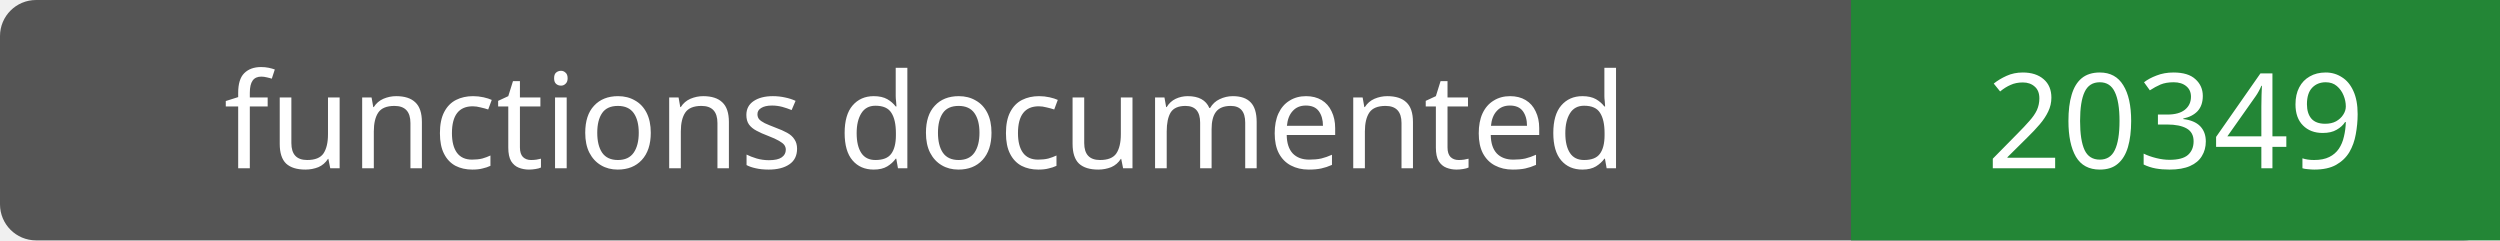
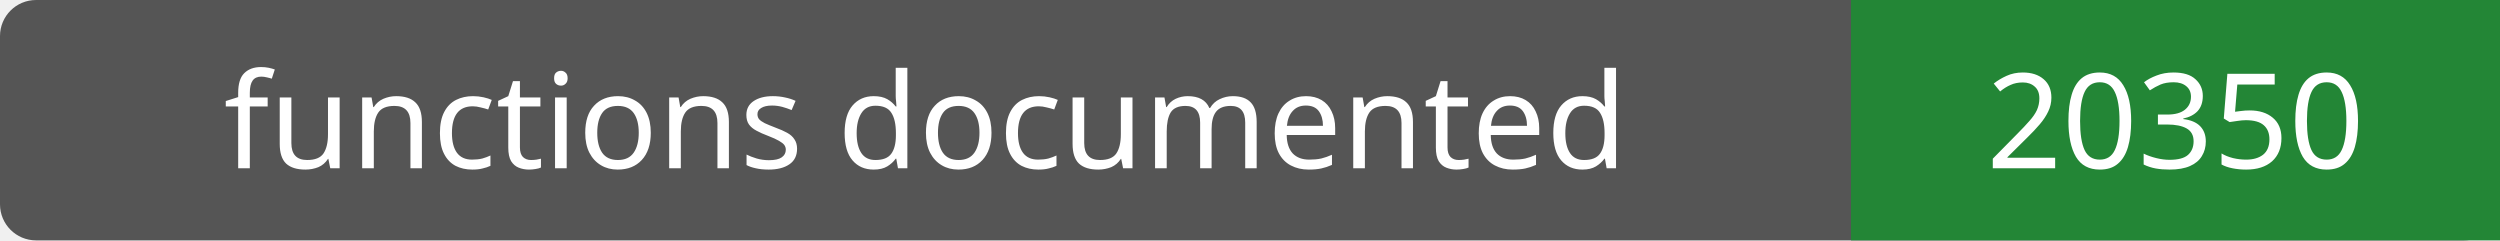
- <svg xmlns="http://www.w3.org/2000/svg" width="208" height="20" role="img" aria-label="functions documented: 20349">
+ <svg xmlns="http://www.w3.org/2000/svg" width="208" height="20" role="img" aria-label="functions documented: 20350">
  <rect width="208" height="20" rx="3" fill="#555" />
  <path fill="#238636" d="M154 0h54v20H154z" />
  <g fill="#fff" text-anchor="middle" font-family="Verdana,sans-serif" font-size="11">
    <text x="77.0" y="14">functions documented</text>
-     <text x="181.0" y="14">20349</text>
+     <text x="181.0" y="14">20350</text>
  </g>
</svg>
